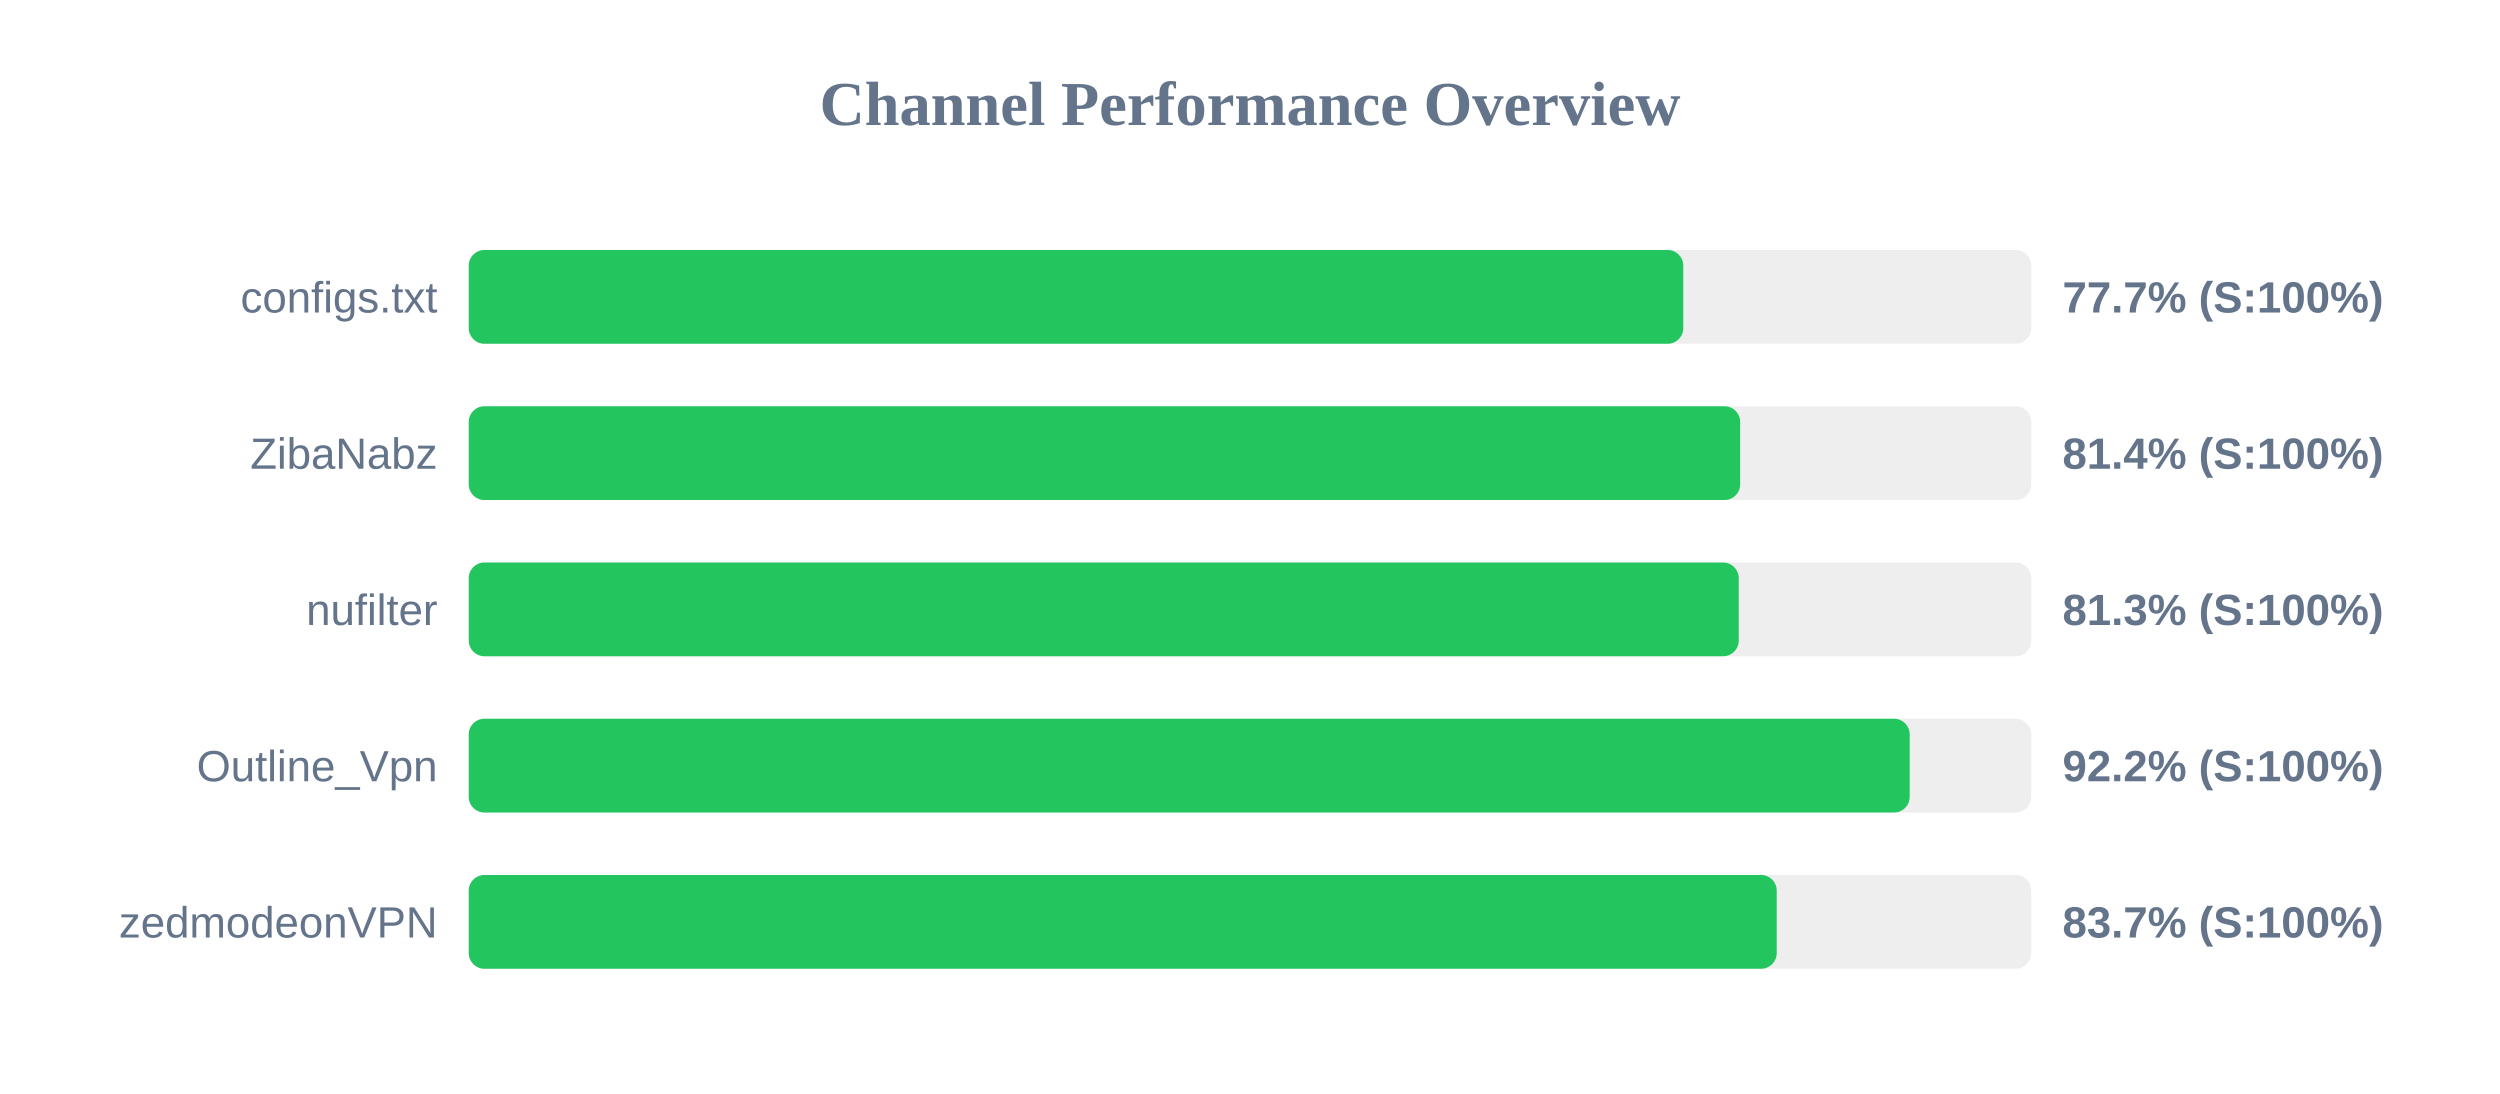
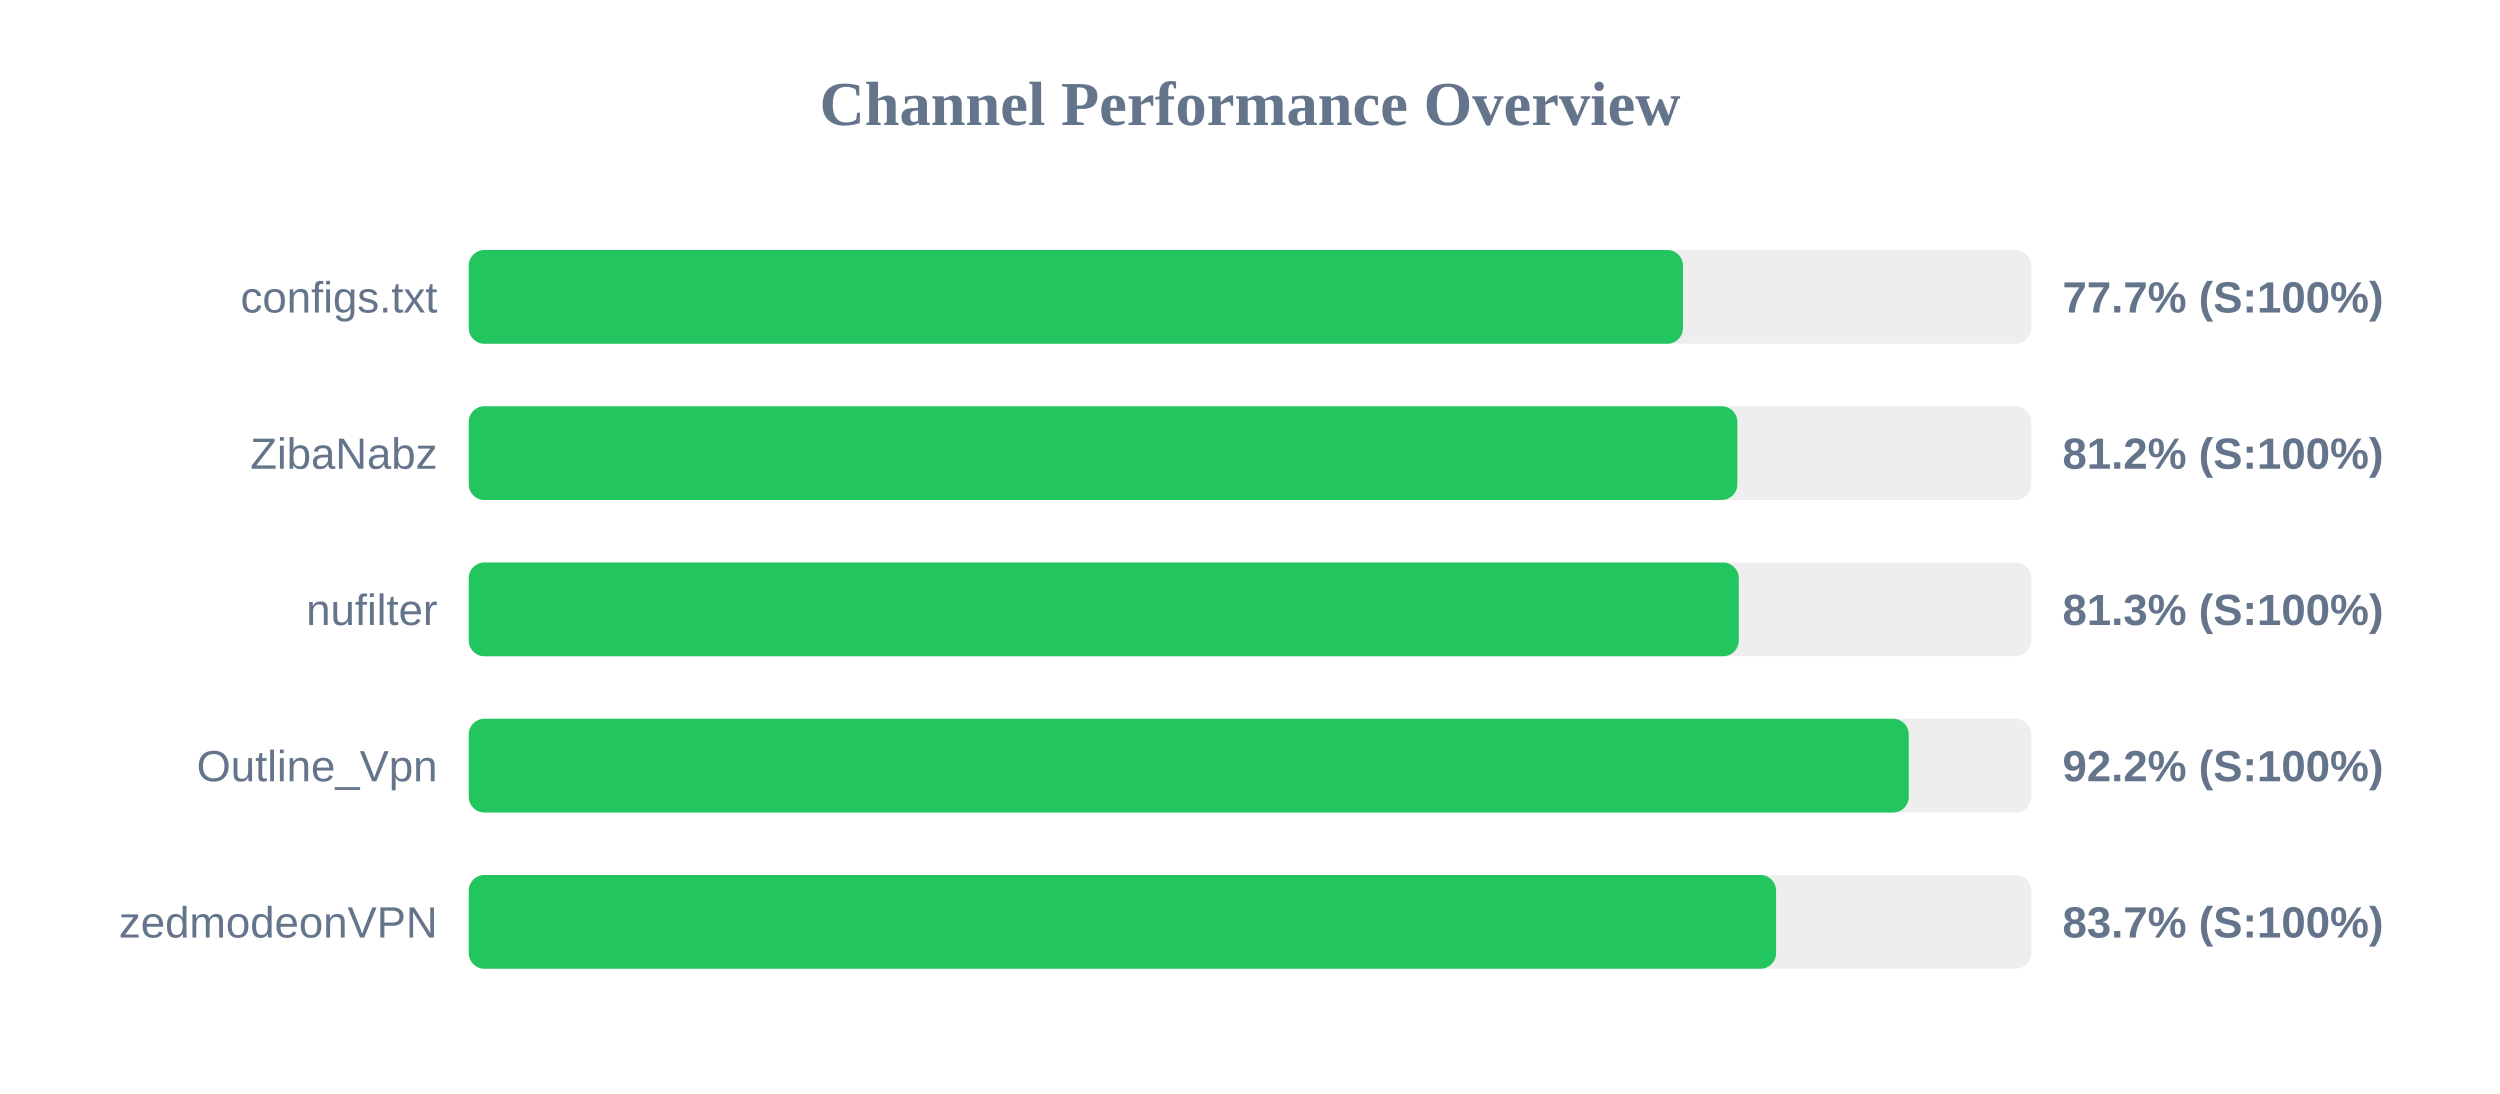
<svg xmlns="http://www.w3.org/2000/svg" width="800" height="350" version="1.1">
  <style>
        .row { font: 14px Arial; fill: #64748b; }
        .score { font: bold 14px Arial; fill: #64748b; }
    </style>
  <text x="400" y="40" text-anchor="middle" font-size="20px" font-weight="bold" fill="#64748b">Channel Performance Overview</text>
  <rect x="150" y="80" width="500" height="30" fill="#eee" rx="5" />
-   <rect x="150" y="80" width="388.65" height="30" fill="#22c55e" rx="5" />
+   <rect x="150" y="80" width="388.55" height="30" fill="#22c55e" rx="5" />
  <text x="140" y="100" text-anchor="end" class="row">configs.txt</text>
  <text x="660" y="100" text-anchor="start" class="score">77.7% (S:100%)</text>
  <rect x="150" y="130" width="500" height="30" fill="#eee" rx="5" />
-   <rect x="150" y="130" width="406.85" height="30" fill="#22c55e" rx="5" />
+   <rect x="150" y="130" width="405.95" height="30" fill="#22c55e" rx="5" />
  <text x="140" y="150" text-anchor="end" class="row">ZibaNabz</text>
-   <text x="660" y="150" text-anchor="start" class="score">81.4% (S:100%)</text>
+   <text x="660" y="150" text-anchor="start" class="score">81.2% (S:100%)</text>
  <rect x="150" y="180" width="500" height="30" fill="#eee" rx="5" />
  <rect x="150" y="180" width="406.4" height="30" fill="#22c55e" rx="5" />
  <text x="140" y="200" text-anchor="end" class="row">nufilter</text>
  <text x="660" y="200" text-anchor="start" class="score">81.3% (S:100%)</text>
  <rect x="150" y="230" width="500" height="30" fill="#eee" rx="5" />
-   <rect x="150" y="230" width="461.1" height="30" fill="#22c55e" rx="5" />
+   <rect x="150" y="230" width="460.8" height="30" fill="#22c55e" rx="5" />
  <text x="140" y="250" text-anchor="end" class="row">Outline_Vpn</text>
  <text x="660" y="250" text-anchor="start" class="score">92.2% (S:100%)</text>
  <rect x="150" y="280" width="500" height="30" fill="#eee" rx="5" />
-   <rect x="150" y="280" width="418.55" height="30" fill="#22c55e" rx="5" />
+   <rect x="150" y="280" width="418.35" height="30" fill="#22c55e" rx="5" />
  <text x="140" y="300" text-anchor="end" class="row">zedmodeonVPN</text>
  <text x="660" y="300" text-anchor="start" class="score">83.7% (S:100%)</text>
</svg>
